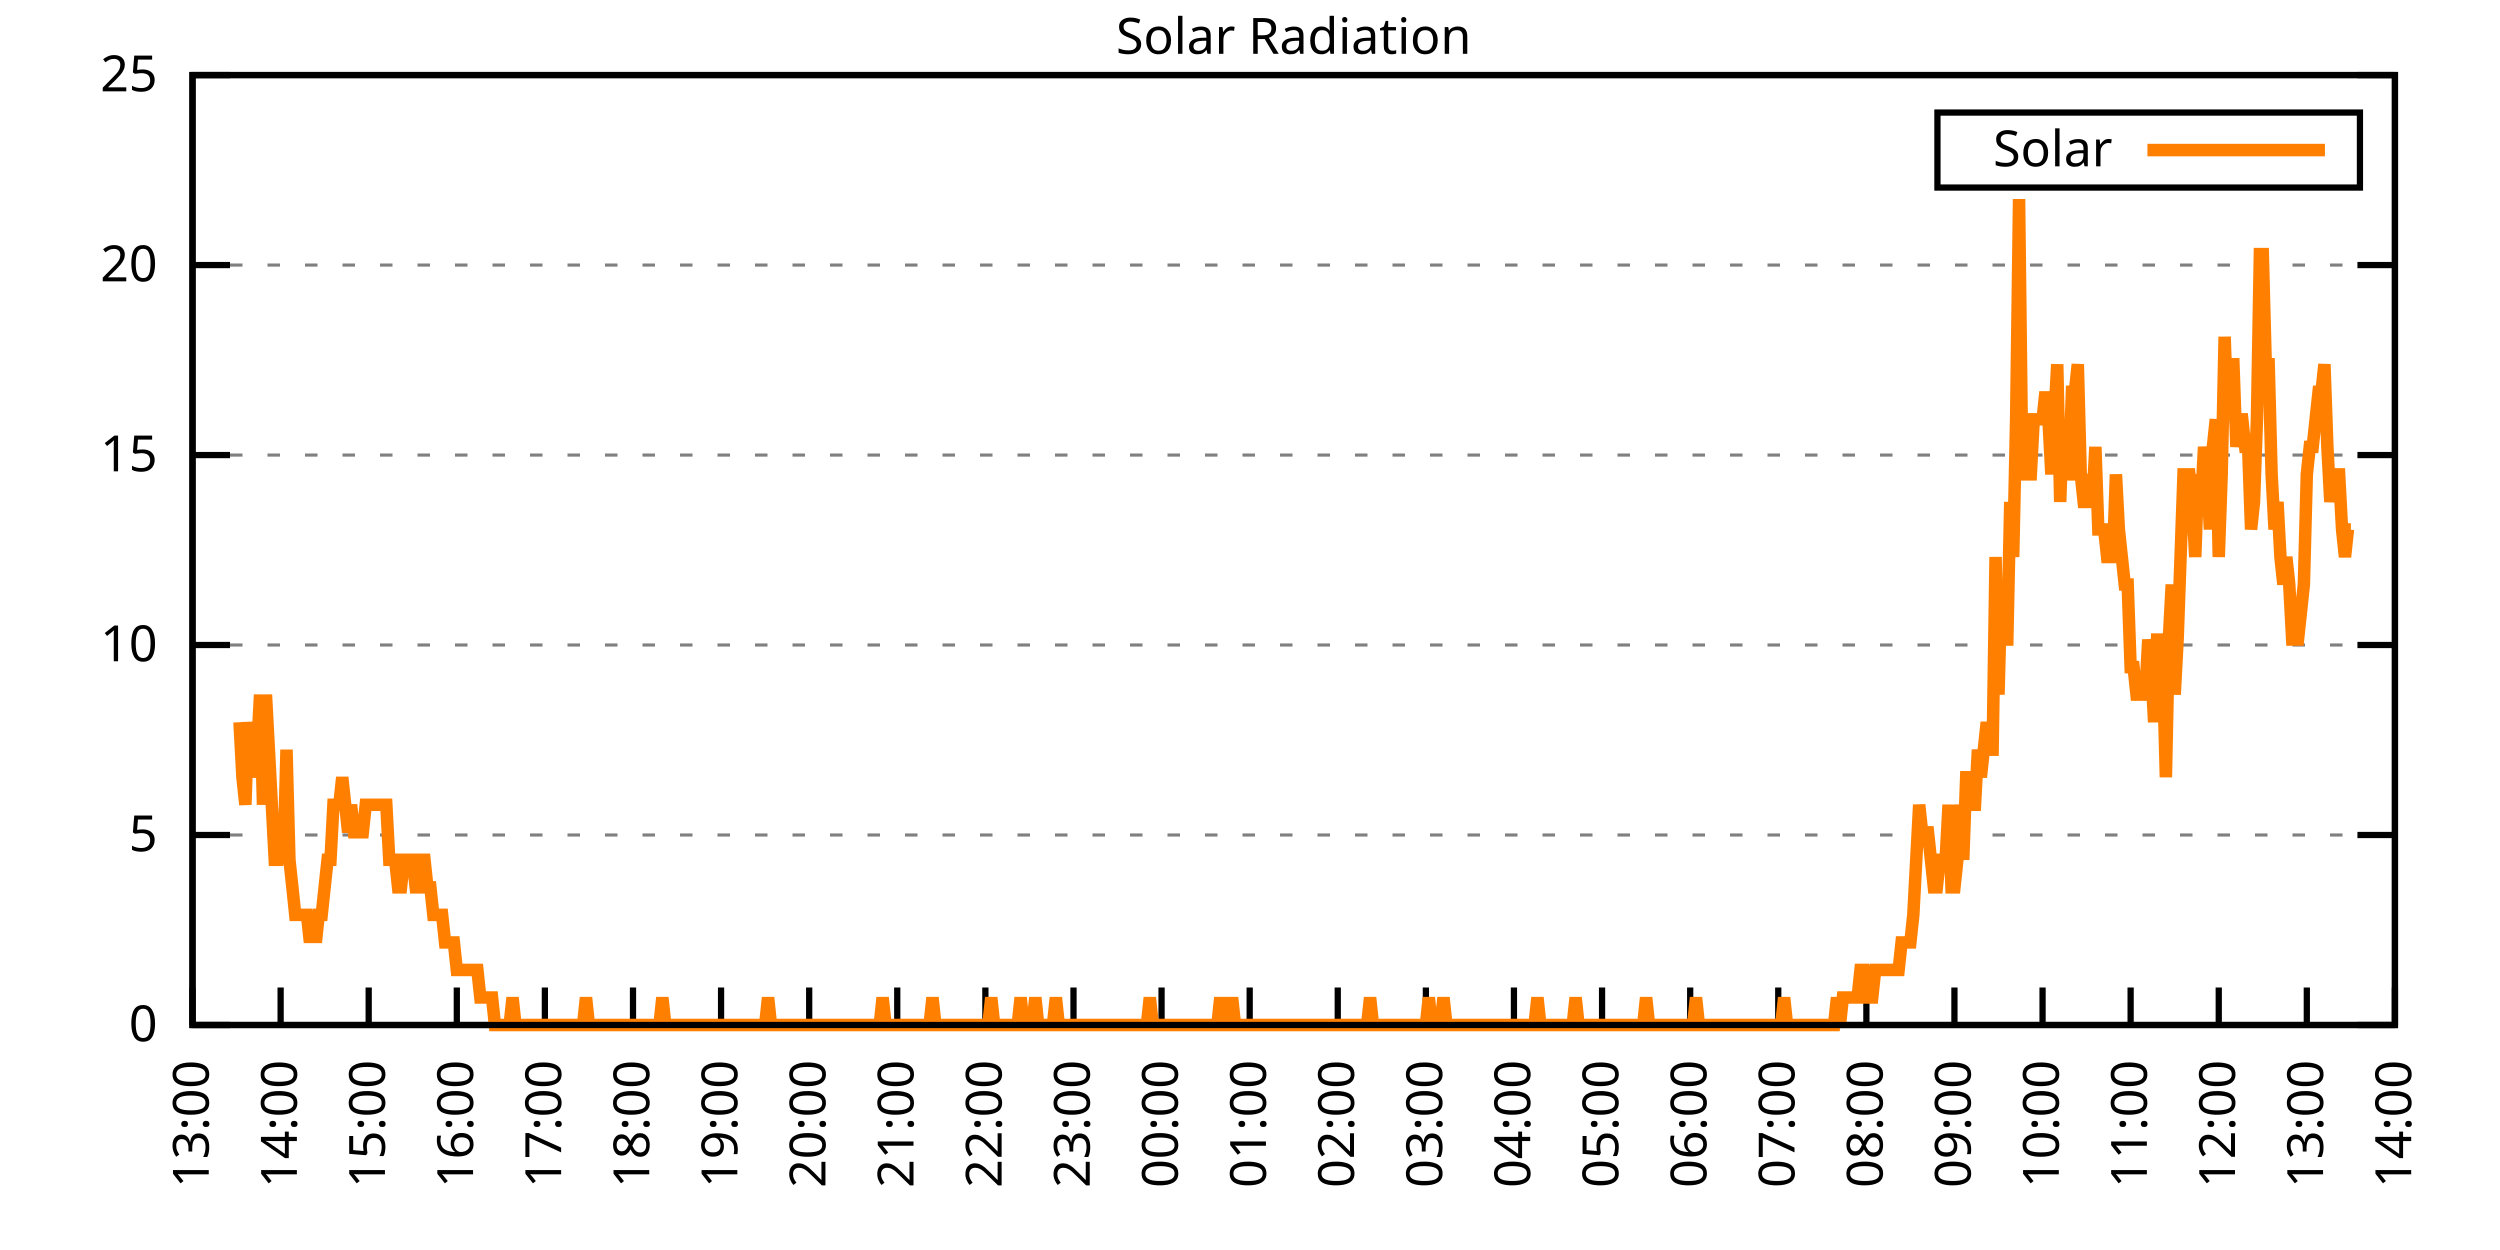
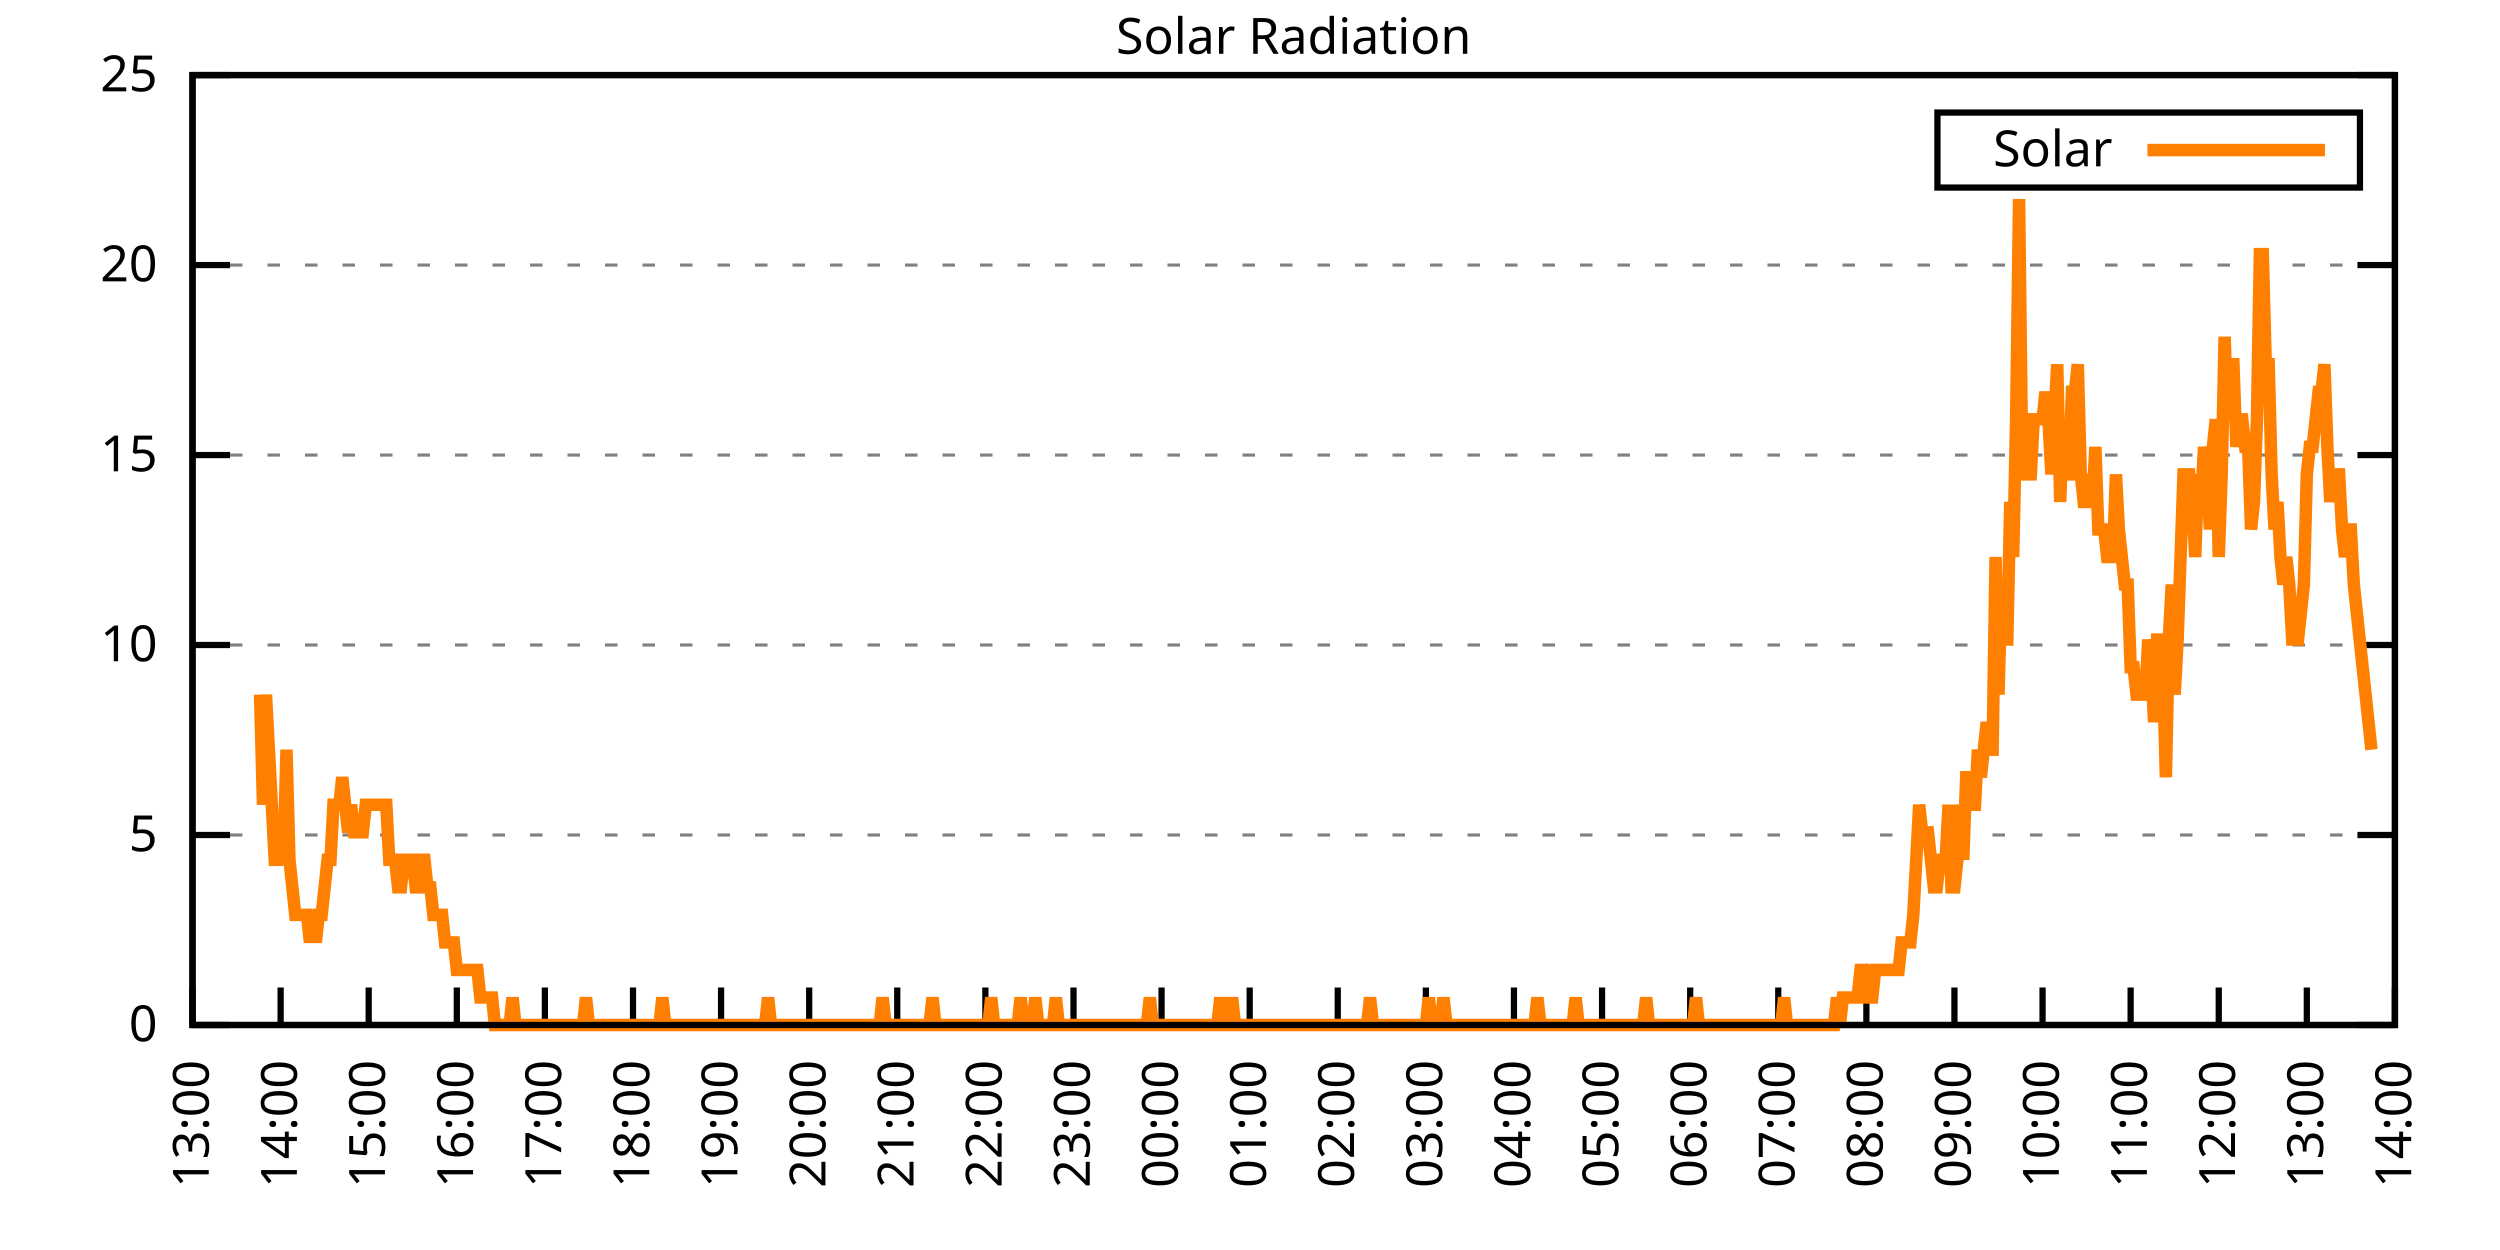
<svg xmlns="http://www.w3.org/2000/svg" xmlns:xlink="http://www.w3.org/1999/xlink" width="400" height="200" viewBox="0 0 400 200">
  <g id="gnuplot_canvas">
    <rect x="0" y="0" width="400" height="200" fill="none" />
    <defs>
      <circle id="gpDot" r="0.5" stroke-width="0.5" stroke="currentColor" />
      <path id="gpPt0" stroke-width="0.333" stroke="currentColor" d="M-1,0 h2 M0,-1 v2" />
      <path id="gpPt1" stroke-width="0.333" stroke="currentColor" d="M-1,-1 L1,1 M1,-1 L-1,1" />
      <path id="gpPt2" stroke-width="0.333" stroke="currentColor" d="M-1,0 L1,0 M0,-1 L0,1 M-1,-1 L1,1 M-1,1 L1,-1" />
      <rect id="gpPt3" stroke-width="0.333" stroke="currentColor" x="-1" y="-1" width="2" height="2" />
      <rect id="gpPt4" stroke-width="0.333" stroke="currentColor" fill="currentColor" x="-1" y="-1" width="2" height="2" />
      <circle id="gpPt5" stroke-width="0.333" stroke="currentColor" cx="0" cy="0" r="1" />
      <use xlink:href="#gpPt5" id="gpPt6" fill="currentColor" stroke="none" />
      <path id="gpPt7" stroke-width="0.333" stroke="currentColor" d="M0,-1.33 L-1.33,0.67 L1.33,0.67 z" />
      <use xlink:href="#gpPt7" id="gpPt8" fill="currentColor" stroke="none" />
      <use xlink:href="#gpPt7" id="gpPt9" stroke="currentColor" transform="rotate(180)" />
      <use xlink:href="#gpPt9" id="gpPt10" fill="currentColor" stroke="none" />
      <use xlink:href="#gpPt3" id="gpPt11" stroke="currentColor" transform="rotate(45)" />
      <use xlink:href="#gpPt11" id="gpPt12" fill="currentColor" stroke="none" />
      <path id="gpPt13" stroke-width="0.333" stroke="currentColor" d="M0,1.330 L1.265,0.411 L0.782,-1.067 L-0.782,-1.076 L-1.265,0.411 z" />
      <use xlink:href="#gpPt13" id="gpPt14" fill="currentColor" stroke="none" />
      <filter id="textbox" filterUnits="objectBoundingBox" x="0" y="0" height="1" width="1">
        <feFlood flood-color="white" flood-opacity="1" result="bgnd" />
        <feComposite in="SourceGraphic" in2="bgnd" operator="atop" />
      </filter>
      <filter id="greybox" filterUnits="objectBoundingBox" x="0" y="0" height="1" width="1">
        <feFlood flood-color="lightgrey" flood-opacity="1" result="grey" />
        <feComposite in="SourceGraphic" in2="grey" operator="atop" />
      </filter>
    </defs>
    <g fill="none" color="white" stroke="currentColor" stroke-width="1.00" stroke-linecap="butt" stroke-linejoin="miter">
</g>
    <g fill="none" color="black" stroke="currentColor" stroke-width="1.00" stroke-linecap="butt" stroke-linejoin="miter">
      <g stroke="none" shape-rendering="crispEdges">
        <polygon fill="rgb(255, 255, 255)" points="30.80,164.00 383.18,164.00 383.18,12.02 30.80,12.02 " />
      </g>
    </g>
    <g fill="none" color="black" stroke="currentColor" stroke-width="1.00" stroke-linecap="butt" stroke-linejoin="miter">
</g>
    <g fill="none" color="black" stroke="black" stroke-width="0.50" stroke-linecap="butt" stroke-linejoin="miter">
</g>
    <g fill="none" color="gray" stroke="currentColor" stroke-width="0.50" stroke-linecap="butt" stroke-linejoin="miter">
      <path stroke="gray" stroke-dasharray="2,4" class="gridline" d="M30.80,164.00 L383.19,164.00  " />
    </g>
    <g fill="none" color="gray" stroke="gray" stroke-width="1.00" stroke-linecap="butt" stroke-linejoin="miter">
</g>
    <g fill="none" color="black" stroke="currentColor" stroke-width="1.00" stroke-linecap="butt" stroke-linejoin="miter">
      <path stroke="black" d="M30.80,164.00 L36.80,164.00 M383.19,164.00 L377.19,164.00  " />
      <g transform="translate(25.20,166.60)" stroke="none" fill="black" font-family="Sans" font-size="8.00" text-anchor="end">
        <text>
          <tspan font-family="Sans"> 0</tspan>
        </text>
      </g>
    </g>
    <g fill="none" color="black" stroke="currentColor" stroke-width="1.00" stroke-linecap="butt" stroke-linejoin="miter">
</g>
    <g fill="none" color="black" stroke="black" stroke-width="0.50" stroke-linecap="butt" stroke-linejoin="miter">
</g>
    <g fill="none" color="gray" stroke="currentColor" stroke-width="0.50" stroke-linecap="butt" stroke-linejoin="miter">
      <path stroke="gray" stroke-dasharray="2,4" class="gridline" d="M30.80,133.60 L383.19,133.60  " />
    </g>
    <g fill="none" color="gray" stroke="gray" stroke-width="1.00" stroke-linecap="butt" stroke-linejoin="miter">
</g>
    <g fill="none" color="black" stroke="currentColor" stroke-width="1.00" stroke-linecap="butt" stroke-linejoin="miter">
      <path stroke="black" d="M30.80,133.60 L36.80,133.60 M383.19,133.60 L377.19,133.60  " />
      <g transform="translate(25.20,136.20)" stroke="none" fill="black" font-family="Sans" font-size="8.00" text-anchor="end">
        <text>
          <tspan font-family="Sans"> 5</tspan>
        </text>
      </g>
    </g>
    <g fill="none" color="black" stroke="currentColor" stroke-width="1.00" stroke-linecap="butt" stroke-linejoin="miter">
</g>
    <g fill="none" color="black" stroke="black" stroke-width="0.50" stroke-linecap="butt" stroke-linejoin="miter">
</g>
    <g fill="none" color="gray" stroke="currentColor" stroke-width="0.50" stroke-linecap="butt" stroke-linejoin="miter">
      <path stroke="gray" stroke-dasharray="2,4" class="gridline" d="M30.80,103.20 L383.19,103.20  " />
    </g>
    <g fill="none" color="gray" stroke="gray" stroke-width="1.00" stroke-linecap="butt" stroke-linejoin="miter">
</g>
    <g fill="none" color="black" stroke="currentColor" stroke-width="1.00" stroke-linecap="butt" stroke-linejoin="miter">
      <path stroke="black" d="M30.80,103.20 L36.80,103.20 M383.19,103.20 L377.19,103.20  " />
      <g transform="translate(25.20,105.80)" stroke="none" fill="black" font-family="Sans" font-size="8.00" text-anchor="end">
        <text>
          <tspan font-family="Sans"> 10</tspan>
        </text>
      </g>
    </g>
    <g fill="none" color="black" stroke="currentColor" stroke-width="1.00" stroke-linecap="butt" stroke-linejoin="miter">
</g>
    <g fill="none" color="black" stroke="black" stroke-width="0.50" stroke-linecap="butt" stroke-linejoin="miter">
</g>
    <g fill="none" color="gray" stroke="currentColor" stroke-width="0.50" stroke-linecap="butt" stroke-linejoin="miter">
      <path stroke="gray" stroke-dasharray="2,4" class="gridline" d="M30.80,72.81 L383.19,72.81  " />
    </g>
    <g fill="none" color="gray" stroke="gray" stroke-width="1.00" stroke-linecap="butt" stroke-linejoin="miter">
</g>
    <g fill="none" color="black" stroke="currentColor" stroke-width="1.00" stroke-linecap="butt" stroke-linejoin="miter">
      <path stroke="black" d="M30.80,72.81 L36.80,72.81 M383.19,72.81 L377.19,72.81  " />
      <g transform="translate(25.20,75.41)" stroke="none" fill="black" font-family="Sans" font-size="8.00" text-anchor="end">
        <text>
          <tspan font-family="Sans"> 15</tspan>
        </text>
      </g>
    </g>
    <g fill="none" color="black" stroke="currentColor" stroke-width="1.00" stroke-linecap="butt" stroke-linejoin="miter">
</g>
    <g fill="none" color="black" stroke="black" stroke-width="0.50" stroke-linecap="butt" stroke-linejoin="miter">
</g>
    <g fill="none" color="gray" stroke="currentColor" stroke-width="0.50" stroke-linecap="butt" stroke-linejoin="miter">
      <path stroke="gray" stroke-dasharray="2,4" class="gridline" d="M30.80,42.41 L383.19,42.41  " />
    </g>
    <g fill="none" color="gray" stroke="gray" stroke-width="1.00" stroke-linecap="butt" stroke-linejoin="miter">
</g>
    <g fill="none" color="black" stroke="currentColor" stroke-width="1.00" stroke-linecap="butt" stroke-linejoin="miter">
      <path stroke="black" d="M30.80,42.41 L36.80,42.41 M383.19,42.41 L377.19,42.41  " />
      <g transform="translate(25.20,45.01)" stroke="none" fill="black" font-family="Sans" font-size="8.00" text-anchor="end">
        <text>
          <tspan font-family="Sans"> 20</tspan>
        </text>
      </g>
    </g>
    <g fill="none" color="black" stroke="currentColor" stroke-width="1.00" stroke-linecap="butt" stroke-linejoin="miter">
</g>
    <g fill="none" color="black" stroke="black" stroke-width="0.50" stroke-linecap="butt" stroke-linejoin="miter">
</g>
    <g fill="none" color="gray" stroke="currentColor" stroke-width="0.50" stroke-linecap="butt" stroke-linejoin="miter">
      <path stroke="gray" stroke-dasharray="2,4" class="gridline" d="M30.80,12.01 L383.19,12.01  " />
    </g>
    <g fill="none" color="gray" stroke="gray" stroke-width="1.00" stroke-linecap="butt" stroke-linejoin="miter">
</g>
    <g fill="none" color="black" stroke="currentColor" stroke-width="1.00" stroke-linecap="butt" stroke-linejoin="miter">
      <path stroke="black" d="M30.80,12.01 L36.80,12.01 M383.19,12.01 L377.19,12.01  " />
      <g transform="translate(25.20,14.61)" stroke="none" fill="black" font-family="Sans" font-size="8.00" text-anchor="end">
        <text>
          <tspan font-family="Sans"> 25</tspan>
        </text>
      </g>
    </g>
    <g fill="none" color="black" stroke="currentColor" stroke-width="1.00" stroke-linecap="butt" stroke-linejoin="miter">
      <path stroke="black" d="M30.80,164.00 L30.80,158.00  " />
      <g transform="translate(33.40,169.60) rotate(270.00)" stroke="none" fill="black" font-family="Sans" font-size="8.00" text-anchor="end">
        <text>
          <tspan font-family="Sans">13:00</tspan>
        </text>
      </g>
    </g>
    <g fill="none" color="black" stroke="currentColor" stroke-width="1.00" stroke-linecap="butt" stroke-linejoin="miter">
      <path stroke="black" d="M44.90,164.00 L44.90,158.00  " />
      <g transform="translate(47.50,169.60) rotate(270.00)" stroke="none" fill="black" font-family="Sans" font-size="8.00" text-anchor="end">
        <text>
          <tspan font-family="Sans">14:00</tspan>
        </text>
      </g>
    </g>
    <g fill="none" color="black" stroke="currentColor" stroke-width="1.00" stroke-linecap="butt" stroke-linejoin="miter">
      <path stroke="black" d="M58.99,164.00 L58.99,158.00  " />
      <g transform="translate(61.59,169.60) rotate(270.00)" stroke="none" fill="black" font-family="Sans" font-size="8.00" text-anchor="end">
        <text>
          <tspan font-family="Sans">15:00</tspan>
        </text>
      </g>
    </g>
    <g fill="none" color="black" stroke="currentColor" stroke-width="1.00" stroke-linecap="butt" stroke-linejoin="miter">
      <path stroke="black" d="M73.09,164.00 L73.09,158.00  " />
      <g transform="translate(75.69,169.60) rotate(270.00)" stroke="none" fill="black" font-family="Sans" font-size="8.00" text-anchor="end">
        <text>
          <tspan font-family="Sans">16:00</tspan>
        </text>
      </g>
    </g>
    <g fill="none" color="black" stroke="currentColor" stroke-width="1.00" stroke-linecap="butt" stroke-linejoin="miter">
      <path stroke="black" d="M87.18,164.00 L87.18,158.00  " />
      <g transform="translate(89.78,169.60) rotate(270.00)" stroke="none" fill="black" font-family="Sans" font-size="8.00" text-anchor="end">
        <text>
          <tspan font-family="Sans">17:00</tspan>
        </text>
      </g>
    </g>
    <g fill="none" color="black" stroke="currentColor" stroke-width="1.00" stroke-linecap="butt" stroke-linejoin="miter">
      <path stroke="black" d="M101.28,164.00 L101.28,158.00  " />
      <g transform="translate(103.88,169.60) rotate(270.00)" stroke="none" fill="black" font-family="Sans" font-size="8.00" text-anchor="end">
        <text>
          <tspan font-family="Sans">18:00</tspan>
        </text>
      </g>
    </g>
    <g fill="none" color="black" stroke="currentColor" stroke-width="1.00" stroke-linecap="butt" stroke-linejoin="miter">
      <path stroke="black" d="M115.37,164.00 L115.37,158.00  " />
      <g transform="translate(117.97,169.60) rotate(270.00)" stroke="none" fill="black" font-family="Sans" font-size="8.00" text-anchor="end">
        <text>
          <tspan font-family="Sans">19:00</tspan>
        </text>
      </g>
    </g>
    <g fill="none" color="black" stroke="currentColor" stroke-width="1.00" stroke-linecap="butt" stroke-linejoin="miter">
      <path stroke="black" d="M129.47,164.00 L129.47,158.00  " />
      <g transform="translate(132.07,169.60) rotate(270.00)" stroke="none" fill="black" font-family="Sans" font-size="8.00" text-anchor="end">
        <text>
          <tspan font-family="Sans">20:00</tspan>
        </text>
      </g>
    </g>
    <g fill="none" color="black" stroke="currentColor" stroke-width="1.00" stroke-linecap="butt" stroke-linejoin="miter">
      <path stroke="black" d="M143.56,164.00 L143.56,158.00  " />
      <g transform="translate(146.16,169.60) rotate(270.00)" stroke="none" fill="black" font-family="Sans" font-size="8.00" text-anchor="end">
        <text>
          <tspan font-family="Sans">21:00</tspan>
        </text>
      </g>
    </g>
    <g fill="none" color="black" stroke="currentColor" stroke-width="1.00" stroke-linecap="butt" stroke-linejoin="miter">
      <path stroke="black" d="M157.66,164.00 L157.66,158.00  " />
      <g transform="translate(160.26,169.60) rotate(270.00)" stroke="none" fill="black" font-family="Sans" font-size="8.00" text-anchor="end">
        <text>
          <tspan font-family="Sans">22:00</tspan>
        </text>
      </g>
    </g>
    <g fill="none" color="black" stroke="currentColor" stroke-width="1.00" stroke-linecap="butt" stroke-linejoin="miter">
      <path stroke="black" d="M171.76,164.00 L171.76,158.00  " />
      <g transform="translate(174.36,169.60) rotate(270.00)" stroke="none" fill="black" font-family="Sans" font-size="8.00" text-anchor="end">
        <text>
          <tspan font-family="Sans">23:00</tspan>
        </text>
      </g>
    </g>
    <g fill="none" color="black" stroke="currentColor" stroke-width="1.00" stroke-linecap="butt" stroke-linejoin="miter">
      <path stroke="black" d="M185.85,164.00 L185.85,158.00  " />
      <g transform="translate(188.45,169.60) rotate(270.00)" stroke="none" fill="black" font-family="Sans" font-size="8.00" text-anchor="end">
        <text>
          <tspan font-family="Sans">00:00</tspan>
        </text>
      </g>
    </g>
    <g fill="none" color="black" stroke="currentColor" stroke-width="1.00" stroke-linecap="butt" stroke-linejoin="miter">
      <path stroke="black" d="M199.95,164.00 L199.95,158.00  " />
      <g transform="translate(202.55,169.60) rotate(270.00)" stroke="none" fill="black" font-family="Sans" font-size="8.00" text-anchor="end">
        <text>
          <tspan font-family="Sans">01:00</tspan>
        </text>
      </g>
    </g>
    <g fill="none" color="black" stroke="currentColor" stroke-width="1.00" stroke-linecap="butt" stroke-linejoin="miter">
      <path stroke="black" d="M214.04,164.00 L214.04,158.00  " />
      <g transform="translate(216.64,169.60) rotate(270.00)" stroke="none" fill="black" font-family="Sans" font-size="8.00" text-anchor="end">
        <text>
          <tspan font-family="Sans">02:00</tspan>
        </text>
      </g>
    </g>
    <g fill="none" color="black" stroke="currentColor" stroke-width="1.00" stroke-linecap="butt" stroke-linejoin="miter">
      <path stroke="black" d="M228.14,164.00 L228.14,158.00  " />
      <g transform="translate(230.74,169.60) rotate(270.00)" stroke="none" fill="black" font-family="Sans" font-size="8.00" text-anchor="end">
        <text>
          <tspan font-family="Sans">03:00</tspan>
        </text>
      </g>
    </g>
    <g fill="none" color="black" stroke="currentColor" stroke-width="1.00" stroke-linecap="butt" stroke-linejoin="miter">
      <path stroke="black" d="M242.23,164.00 L242.23,158.00  " />
      <g transform="translate(244.83,169.60) rotate(270.00)" stroke="none" fill="black" font-family="Sans" font-size="8.00" text-anchor="end">
        <text>
          <tspan font-family="Sans">04:00</tspan>
        </text>
      </g>
    </g>
    <g fill="none" color="black" stroke="currentColor" stroke-width="1.00" stroke-linecap="butt" stroke-linejoin="miter">
      <path stroke="black" d="M256.33,164.00 L256.33,158.00  " />
      <g transform="translate(258.93,169.60) rotate(270.00)" stroke="none" fill="black" font-family="Sans" font-size="8.00" text-anchor="end">
        <text>
          <tspan font-family="Sans">05:00</tspan>
        </text>
      </g>
    </g>
    <g fill="none" color="black" stroke="currentColor" stroke-width="1.00" stroke-linecap="butt" stroke-linejoin="miter">
      <path stroke="black" d="M270.43,164.00 L270.43,158.00  " />
      <g transform="translate(273.03,169.60) rotate(270.00)" stroke="none" fill="black" font-family="Sans" font-size="8.00" text-anchor="end">
        <text>
          <tspan font-family="Sans">06:00</tspan>
        </text>
      </g>
    </g>
    <g fill="none" color="black" stroke="currentColor" stroke-width="1.00" stroke-linecap="butt" stroke-linejoin="miter">
      <path stroke="black" d="M284.52,164.00 L284.52,158.00  " />
      <g transform="translate(287.12,169.60) rotate(270.00)" stroke="none" fill="black" font-family="Sans" font-size="8.00" text-anchor="end">
        <text>
          <tspan font-family="Sans">07:00</tspan>
        </text>
      </g>
    </g>
    <g fill="none" color="black" stroke="currentColor" stroke-width="1.00" stroke-linecap="butt" stroke-linejoin="miter">
      <path stroke="black" d="M298.62,164.00 L298.62,158.00  " />
      <g transform="translate(301.22,169.60) rotate(270.00)" stroke="none" fill="black" font-family="Sans" font-size="8.00" text-anchor="end">
        <text>
          <tspan font-family="Sans">08:00</tspan>
        </text>
      </g>
    </g>
    <g fill="none" color="black" stroke="currentColor" stroke-width="1.00" stroke-linecap="butt" stroke-linejoin="miter">
      <path stroke="black" d="M312.71,164.00 L312.71,158.00  " />
      <g transform="translate(315.31,169.60) rotate(270.00)" stroke="none" fill="black" font-family="Sans" font-size="8.00" text-anchor="end">
        <text>
          <tspan font-family="Sans">09:00</tspan>
        </text>
      </g>
    </g>
    <g fill="none" color="black" stroke="currentColor" stroke-width="1.00" stroke-linecap="butt" stroke-linejoin="miter">
      <path stroke="black" d="M326.81,164.00 L326.81,158.00  " />
      <g transform="translate(329.41,169.60) rotate(270.00)" stroke="none" fill="black" font-family="Sans" font-size="8.00" text-anchor="end">
        <text>
          <tspan font-family="Sans">10:00</tspan>
        </text>
      </g>
    </g>
    <g fill="none" color="black" stroke="currentColor" stroke-width="1.00" stroke-linecap="butt" stroke-linejoin="miter">
      <path stroke="black" d="M340.90,164.00 L340.90,158.00  " />
      <g transform="translate(343.50,169.60) rotate(270.00)" stroke="none" fill="black" font-family="Sans" font-size="8.00" text-anchor="end">
        <text>
          <tspan font-family="Sans">11:00</tspan>
        </text>
      </g>
    </g>
    <g fill="none" color="black" stroke="currentColor" stroke-width="1.00" stroke-linecap="butt" stroke-linejoin="miter">
      <path stroke="black" d="M355.00,164.00 L355.00,158.00  " />
      <g transform="translate(357.60,169.60) rotate(270.00)" stroke="none" fill="black" font-family="Sans" font-size="8.00" text-anchor="end">
        <text>
          <tspan font-family="Sans">12:00</tspan>
        </text>
      </g>
    </g>
    <g fill="none" color="black" stroke="currentColor" stroke-width="1.00" stroke-linecap="butt" stroke-linejoin="miter">
      <path stroke="black" d="M369.09,164.00 L369.09,158.00  " />
      <g transform="translate(371.69,169.60) rotate(270.00)" stroke="none" fill="black" font-family="Sans" font-size="8.00" text-anchor="end">
        <text>
          <tspan font-family="Sans">13:00</tspan>
        </text>
      </g>
    </g>
    <g fill="none" color="black" stroke="currentColor" stroke-width="1.00" stroke-linecap="butt" stroke-linejoin="miter">
      <path stroke="black" d="M383.19,164.00 L383.19,158.00  " />
      <g transform="translate(385.79,169.60) rotate(270.00)" stroke="none" fill="black" font-family="Sans" font-size="8.00" text-anchor="end">
        <text>
          <tspan font-family="Sans">14:00</tspan>
        </text>
      </g>
    </g>
    <g fill="none" color="black" stroke="currentColor" stroke-width="1.00" stroke-linecap="butt" stroke-linejoin="miter">
</g>
    <g fill="none" color="black" stroke="currentColor" stroke-width="1.00" stroke-linecap="butt" stroke-linejoin="miter">
      <path stroke="black" d="M30.80,12.01 L30.80,164.00 L383.19,164.00 L383.19,12.01 L30.80,12.01 Z  " />
    </g>
    <g fill="none" color="black" stroke="currentColor" stroke-width="1.00" stroke-linecap="butt" stroke-linejoin="miter">
</g>
    <g fill="none" color="black" stroke="currentColor" stroke-width="1.00" stroke-linecap="butt" stroke-linejoin="miter">
      <path stroke="black" d="M309.99,30.01 L309.99,18.01 L377.59,18.01 L377.59,30.01 L309.99,30.01 Z  " />
    </g>
    <g id="Solar_Radiation_plot_1">
      <g fill="none" color="white" stroke="black" stroke-width="2.00" stroke-linecap="butt" stroke-linejoin="miter">
</g>
      <g fill="none" color="black" stroke="currentColor" stroke-width="2.00" stroke-linecap="butt" stroke-linejoin="miter">
        <g transform="translate(337.99,26.61)" stroke="none" fill="black" font-family="Sans" font-size="8.00" text-anchor="end">
          <text>
            <tspan font-family="Sans">Solar</tspan>
          </text>
        </g>
      </g>
      <g fill="none" color="black" stroke="currentColor" stroke-width="2.00" stroke-linecap="butt" stroke-linejoin="miter">
-         <path stroke="rgb(255, 127,   0)" d="M343.59,24.01 L371.99,24.01 M38.32,115.55 L38.79,124.36 L39.26,128.76 L39.73,115.55 L40.20,119.95 L40.67,124.36   L41.14,119.95 L41.61,111.14 L42.08,128.76 L42.55,111.14 L43.02,119.95 L43.49,128.76 L43.96,137.57 L44.43,137.57   L44.90,133.17 L45.37,137.57 L45.84,119.95 L46.31,137.57 L46.78,141.98 L47.24,146.38 L47.71,146.38 L48.18,146.38   L48.65,146.38 L49.12,146.38 L49.59,150.79 L50.06,146.38 L50.53,150.79 L51.00,146.38 L51.47,146.38 L51.94,141.98   L52.41,137.57 L52.88,137.57 L53.35,128.76 L53.82,128.76 L54.29,128.76 L54.76,124.36 L55.23,128.76 L55.70,133.17   L56.17,128.76 L56.64,133.17 L57.11,133.17 L57.58,133.17 L58.05,133.17 L58.52,128.76 L58.99,128.76 L59.46,128.76   L59.93,128.76 L60.40,128.76 L60.87,128.76 L61.34,128.76 L61.81,128.76 L62.28,137.57 L62.75,137.57 L63.22,137.57   L63.69,141.98 L64.16,141.98 L64.63,137.57 L65.10,137.57 L65.57,137.57 L66.04,137.57 L66.51,141.98 L66.98,141.98   L67.45,137.57 L67.92,137.57 L68.39,141.98 L68.86,141.98 L69.33,146.38 L69.80,146.38 L70.27,146.38 L70.74,146.38   L71.21,150.79 L71.68,150.79 L72.15,150.79 L72.62,150.79 L73.09,155.19 L73.56,155.19 L74.03,155.19 L74.50,155.19   L74.97,155.19 L75.44,155.19 L75.91,155.19 L76.38,155.19 L76.85,159.60 L77.32,159.60 L77.79,159.60 L78.26,159.60   L78.73,159.60 L79.19,164.00 L79.66,164.00 L80.13,164.00 L80.60,164.00 L81.07,164.00 L81.54,164.00 L82.01,159.60   L82.48,164.00 L82.95,164.00 L83.42,164.00 L83.89,164.00 L84.36,164.00 L84.83,164.00 L85.30,164.00 L85.77,164.00   L86.24,164.00 L86.71,164.00 L87.18,164.00 L87.65,164.00 L88.12,164.00 L88.59,164.00 L89.06,164.00 L89.53,164.00   L90.00,164.00 L90.47,164.00 L90.94,164.00 L91.41,164.00 L91.88,164.00 L92.35,164.00 L92.82,164.00 L93.29,164.00   L93.76,159.60 L94.23,164.00 L94.70,164.00 L95.17,164.00 L95.64,164.00 L96.11,164.00 L96.58,164.00 L97.05,164.00   L97.52,164.00 L97.99,164.00 L98.46,164.00 L98.93,164.00 L99.40,164.00 L99.87,164.00 L100.34,164.00 L100.81,164.00   L101.28,164.00 L101.75,164.00 L102.22,164.00 L102.69,164.00 L103.16,164.00 L103.63,164.00 L104.10,164.00 L104.57,164.00   L105.04,164.00 L105.51,164.00 L105.98,159.60 L106.45,164.00 L106.92,164.00 L107.39,164.00 L107.86,164.00 L108.33,164.00   L108.80,164.00 L109.27,164.00 L109.74,164.00 L110.21,164.00 L110.68,164.00 L111.14,164.00 L111.61,164.00 L112.08,164.00   L112.55,164.00 L113.02,164.00 L113.49,164.00 L113.96,164.00 L114.43,164.00 L114.90,164.00 L115.37,164.00 L115.84,164.00   L116.31,164.00 L116.78,164.00 L117.25,164.00 L117.72,164.00 L118.19,164.00 L118.66,164.00 L119.13,164.00 L119.60,164.00   L120.07,164.00 L120.54,164.00 L121.01,164.00 L121.48,164.00 L121.95,164.00 L122.42,164.00 L122.89,159.60 L123.36,164.00   L123.83,164.00 L124.30,164.00 L124.77,164.00 L125.24,164.00 L125.71,164.00 L126.18,164.00 L126.65,164.00 L127.12,164.00   L127.59,164.00 L128.06,164.00 L128.53,164.00 L129.00,164.00 L129.47,164.00 L129.94,164.00 L130.41,164.00 L130.88,164.00   L131.35,164.00 L131.82,164.00 L132.29,164.00 L132.76,164.00 L133.23,164.00 L133.70,164.00 L134.17,164.00 L134.64,164.00   L135.11,164.00 L135.58,164.00 L136.05,164.00 L136.52,164.00 L136.99,164.00 L137.46,164.00 L137.93,164.00 L138.40,164.00   L138.87,164.00 L139.34,164.00 L139.81,164.00 L140.28,164.00 L140.75,164.00 L141.22,159.60 L141.69,164.00 L142.16,164.00   L142.63,164.00 L143.09,164.00 L143.56,164.00 L144.03,164.00 L144.50,164.00 L144.97,164.00 L145.44,164.00 L145.91,164.00   L146.38,164.00 L146.85,164.00 L147.32,164.00 L147.79,164.00 L148.26,164.00 L148.73,164.00 L149.20,159.60 L149.67,164.00   L150.14,164.00 L150.61,164.00 L151.08,164.00 L151.55,164.00 L152.02,164.00 L152.49,164.00 L152.96,164.00 L153.43,164.00   L153.90,164.00 L154.37,164.00 L154.84,164.00 L155.31,164.00 L155.78,164.00 L156.25,164.00 L156.72,164.00 L157.19,164.00   L157.66,164.00 L158.13,164.00 L158.60,159.60 L159.07,164.00 L159.54,164.00 L160.01,164.00 L160.48,164.00 L160.95,164.00   L161.42,164.00 L161.89,164.00 L162.36,164.00 L162.83,164.00 L163.30,159.60 L163.77,164.00 L164.24,164.00 L164.71,164.00   L165.18,164.00 L165.65,159.60 L166.12,164.00 L166.59,164.00 L167.06,164.00 L167.53,164.00 L168.00,164.00 L168.47,164.00   L168.94,159.60 L169.41,164.00 L169.88,164.00 L170.35,164.00 L170.82,164.00 L171.29,164.00 L171.76,164.00 L172.23,164.00   L172.70,164.00 L173.17,164.00 L173.64,164.00 L174.11,164.00 L174.58,164.00 L175.04,164.00 L175.51,164.00 L175.98,164.00   L176.45,164.00 L176.92,164.00 L177.39,164.00 L177.86,164.00 L178.33,164.00 L178.80,164.00 L179.27,164.00 L179.74,164.00   L180.21,164.00 L180.68,164.00 L181.15,164.00 L181.62,164.00 L182.09,164.00 L182.56,164.00 L183.03,164.00 L183.50,164.00   L183.97,159.60 L184.44,164.00 L184.91,164.00 L185.38,164.00 L185.85,164.00 L186.32,164.00 L186.79,164.00 L187.26,164.00   L187.73,164.00 L188.20,164.00 L188.67,164.00 L189.14,164.00 L189.61,164.00 L190.08,164.00 L190.55,164.00 L191.02,164.00   L191.49,164.00 L191.96,164.00 L192.43,164.00 L192.90,164.00 L193.37,164.00 L193.84,164.00 L194.31,164.00 L194.78,164.00   L195.25,159.60 L195.72,164.00 L196.19,164.00 L196.66,164.00 L197.13,159.60 L197.60,164.00 L198.07,164.00 L198.54,164.00   L199.01,164.00 L199.48,164.00 L199.95,164.00 L200.42,164.00 L200.89,164.00 L201.36,164.00 L201.83,164.00 L202.30,164.00   L202.77,164.00 L203.24,164.00 L203.71,164.00 L204.18,164.00 L204.65,164.00 L205.12,164.00 L205.59,164.00 L206.06,164.00   L206.53,164.00 L207.00,164.00 L207.46,164.00 L207.93,164.00 L208.40,164.00 L208.87,164.00 L209.34,164.00 L209.81,164.00   L210.28,164.00 L210.75,164.00 L211.22,164.00 L211.69,164.00 L212.16,164.00 L212.63,164.00 L213.10,164.00 L213.57,164.00   L214.04,164.00 L214.51,164.00 L214.98,164.00 L215.45,164.00 L215.92,164.00 L216.39,164.00 L216.86,164.00 L217.33,164.00   L217.80,164.00 L218.27,164.00 L218.74,164.00 L219.21,159.60 L219.68,164.00 L220.15,164.00 L220.62,164.00 L221.09,164.00   L221.56,164.00 L222.03,164.00 L222.50,164.00 L222.97,164.00 L223.44,164.00 L223.91,164.00 L224.38,164.00 L224.85,164.00   L225.32,164.00 L225.79,164.00 L226.26,164.00 L226.73,164.00 L227.20,164.00 L227.67,164.00 L228.14,164.00 L228.61,159.60   L229.08,164.00 L229.55,164.00 L230.02,164.00 L230.49,164.00 L230.96,159.60 L231.43,164.00 L231.90,164.00 L232.37,164.00   L232.84,164.00 L233.31,164.00 L233.78,164.00 L234.25,164.00 L234.72,164.00 L235.19,164.00 L235.66,164.00 L236.13,164.00   L236.60,164.00 L237.07,164.00 L237.54,164.00 L238.01,164.00 L238.48,164.00 L238.95,164.00 L239.41,164.00 L239.88,164.00   L240.35,164.00 L240.82,164.00 L241.29,164.00 L241.76,164.00 L242.23,164.00 L242.70,164.00 L243.17,164.00 L243.64,164.00   L244.11,164.00 L244.58,164.00 L245.05,164.00 L245.52,164.00 L245.99,159.60 L246.46,164.00 L246.93,164.00 L247.40,164.00   L247.87,164.00 L248.34,164.00 L248.81,164.00 L249.28,164.00 L249.75,164.00 L250.22,164.00 L250.69,164.00 L251.16,164.00   L251.63,164.00 L252.10,159.60 L252.57,164.00 L253.04,164.00 L253.51,164.00 L253.98,164.00 L254.45,164.00 L254.92,164.00   L255.39,164.00 L255.86,164.00 L256.33,164.00 L256.80,164.00 L257.27,164.00 L257.74,164.00 L258.21,164.00 L258.68,164.00   L259.15,164.00 L259.62,164.00 L260.09,164.00 L260.56,164.00 L261.03,164.00 L261.50,164.00 L261.97,164.00 L262.44,164.00   L262.91,164.00 L263.38,159.60 L263.85,164.00 L264.32,164.00 L264.79,164.00 L265.26,164.00 L265.73,164.00 L266.20,164.00   L266.67,164.00 L267.14,164.00 L267.61,164.00 L268.08,164.00 L268.55,164.00 L269.02,164.00 L269.49,164.00 L269.96,164.00   L270.43,164.00 L270.90,164.00 L271.36,159.60 L271.83,164.00 L272.30,164.00 L272.77,164.00 L273.24,164.00 L273.71,164.00   L274.18,164.00 L274.65,164.00 L275.12,164.00 L275.59,164.00 L276.06,164.00 L276.53,164.00 L277.00,164.00 L277.47,164.00   L277.94,164.00 L278.41,164.00 L278.88,164.00 L279.35,164.00 L279.82,164.00 L280.29,164.00 L280.76,164.00 L281.23,164.00   L281.70,164.00 L282.17,164.00 L282.64,164.00 L283.11,164.00 L283.58,164.00 L284.05,164.00 L284.52,164.00 L284.99,164.00   L285.46,159.60 L285.93,164.00 L286.40,164.00 L286.87,164.00 L287.34,164.00 L287.81,164.00 L288.28,164.00 L288.75,164.00   L289.22,164.00 L289.69,164.00 L290.16,164.00 L290.63,164.00 L291.10,164.00 L291.57,164.00 L292.04,164.00 L292.51,164.00   L292.98,164.00 L293.45,164.00 L293.92,159.60 L294.39,164.00 L294.86,159.60 L295.33,159.60 L295.80,159.60 L296.27,159.60   L296.74,159.60 L297.21,159.60 L297.68,155.19 L298.15,155.19 L298.62,159.60 L299.09,159.60 L299.56,159.60 L300.03,155.19   L300.50,155.19 L300.97,155.19 L301.44,155.19 L301.91,155.19 L302.38,155.19 L302.85,155.19 L303.31,155.19 L303.78,155.19   L304.25,150.79 L304.72,150.79 L305.19,150.79 L305.66,150.79 L306.13,146.38 L306.60,137.57 L307.07,128.76 L307.54,133.17   L308.01,133.17 L308.48,133.17 L308.95,137.57 L309.42,141.98 L309.89,141.98 L310.36,137.57 L310.83,137.57 L311.30,137.57   L311.77,128.76 L312.24,141.98 L312.71,141.98 L313.18,137.57 L313.65,128.76 L314.12,137.57 L314.59,124.36 L315.06,124.36   L315.53,128.76 L316.00,128.76 L316.47,119.95 L316.94,124.36 L317.41,119.95 L317.88,115.55 L318.35,119.95 L318.82,119.95   L319.29,89.12 L319.76,111.14 L320.23,93.52 L320.70,102.33 L321.17,102.33 L321.64,80.31 L322.11,89.12 L322.58,67.09   L323.05,31.85 L323.52,71.50 L323.99,75.90 L324.46,75.90 L324.93,75.90 L325.40,67.09 L325.87,67.09 L326.34,67.09   L326.81,67.09 L327.28,62.69 L327.75,67.09 L328.22,75.90 L328.69,67.09 L329.16,58.28 L329.63,80.31 L330.10,67.09   L330.57,75.90 L331.04,75.90 L331.51,62.69 L331.98,62.69 L332.45,58.28 L332.92,75.90 L333.39,80.31 L333.86,80.31   L334.33,75.90 L334.80,80.31 L335.26,71.50 L335.73,84.71 L336.20,84.71 L336.67,84.71 L337.14,89.12 L337.61,89.12   L338.08,89.12 L338.55,75.90 L339.02,84.71 L339.49,89.12 L339.96,93.52 L340.43,93.52 L340.90,106.74 L341.37,106.74   L341.84,111.14 L342.31,111.14 L342.78,111.14 L343.25,111.14 L343.72,102.33 L344.19,106.74 L344.66,115.55 L345.13,102.33   L345.60,102.33 L346.07,106.74 L346.54,124.36 L347.01,102.33 L347.48,93.52 L347.95,111.14 L348.42,102.33 L348.89,89.12   L349.36,75.90 L349.83,75.90 L350.30,75.90 L350.77,80.31 L351.24,89.12 L351.71,75.90 L352.18,80.31 L352.65,71.50   L353.12,75.90 L353.59,84.71 L354.06,71.50 L354.53,67.09 L355.00,89.12 L355.47,75.90 L355.94,53.88 L356.41,67.09   L356.88,58.28 L357.35,58.28 L357.82,71.50 L358.29,67.09 L358.76,67.09 L359.23,71.50 L359.70,71.50 L360.17,84.71   L360.64,80.31 L361.11,67.09 L361.58,40.66 L362.05,40.66 L362.52,58.28 L362.99,58.28 L363.46,75.90 L363.93,84.71   L364.40,80.31 L364.87,89.12 L365.34,93.52 L365.81,89.12 L366.28,93.52 L366.75,102.33 L367.21,102.33 L367.68,102.33   L368.15,97.93 L368.62,93.52 L369.09,75.90 L369.56,71.50 L370.03,71.50 L370.50,67.09 L370.97,62.69 L371.44,62.69   L371.91,58.28 L372.38,71.50 L372.85,80.31 L373.32,75.90 L373.79,75.90 L374.26,75.90 L374.73,84.71 L375.20,89.12   L375.67,84.71 L376.14,84.71  " />
+         <path stroke="rgb(255, 127,   0)" d="M343.59,24.01 L371.99,24.01 M41.61,111.14 L42.08,128.76 L42.55,111.14 L43.02,119.95 L43.49,128.76 L43.96,137.57   L44.43,137.57 L44.90,133.17 L45.37,137.57 L45.84,119.95 L46.31,137.57 L46.78,141.98 L47.24,146.38 L47.71,146.38   L48.18,146.38 L48.65,146.38 L49.12,146.38 L49.59,150.79 L50.06,146.38 L50.53,150.79 L51.00,146.38 L51.47,146.38   L51.94,141.98 L52.41,137.57 L52.88,137.57 L53.35,128.76 L53.82,128.76 L54.29,128.76 L54.76,124.36 L55.23,128.76   L55.70,133.17 L56.17,128.76 L56.64,133.17 L57.11,133.17 L57.58,133.17 L58.05,133.17 L58.52,128.76 L58.99,128.76   L59.46,128.76 L59.93,128.76 L60.40,128.76 L60.87,128.76 L61.34,128.76 L61.81,128.76 L62.28,137.57 L62.75,137.57   L63.22,137.57 L63.69,141.98 L64.16,141.98 L64.63,137.57 L65.10,137.57 L65.57,137.57 L66.04,137.57 L66.51,141.98   L66.98,141.98 L67.45,137.57 L67.92,137.57 L68.39,141.98 L68.86,141.98 L69.33,146.38 L69.80,146.38 L70.27,146.38   L70.74,146.38 L71.21,150.79 L71.68,150.79 L72.15,150.79 L72.62,150.79 L73.09,155.19 L73.56,155.19 L74.03,155.19   L74.50,155.19 L74.97,155.19 L75.44,155.19 L75.91,155.19 L76.38,155.19 L76.85,159.60 L77.32,159.60 L77.79,159.60   L78.26,159.60 L78.73,159.60 L79.19,164.00 L79.66,164.00 L80.13,164.00 L80.60,164.00 L81.07,164.00 L81.54,164.00   L82.01,159.60 L82.48,164.00 L82.95,164.00 L83.42,164.00 L83.89,164.00 L84.36,164.00 L84.83,164.00 L85.30,164.00   L85.77,164.00 L86.24,164.00 L86.71,164.00 L87.18,164.00 L87.65,164.00 L88.12,164.00 L88.59,164.00 L89.06,164.00   L89.53,164.00 L90.00,164.00 L90.47,164.00 L90.94,164.00 L91.41,164.00 L91.88,164.00 L92.35,164.00 L92.82,164.00   L93.29,164.00 L93.76,159.60 L94.23,164.00 L94.70,164.00 L95.17,164.00 L95.64,164.00 L96.11,164.00 L96.58,164.00   L97.05,164.00 L97.52,164.00 L97.99,164.00 L98.46,164.00 L98.93,164.00 L99.40,164.00 L99.87,164.00 L100.34,164.00   L100.81,164.00 L101.28,164.00 L101.75,164.00 L102.22,164.00 L102.69,164.00 L103.16,164.00 L103.63,164.00 L104.10,164.00   L104.57,164.00 L105.04,164.00 L105.51,164.00 L105.98,159.60 L106.45,164.00 L106.92,164.00 L107.39,164.00 L107.86,164.00   L108.33,164.00 L108.80,164.00 L109.27,164.00 L109.74,164.00 L110.21,164.00 L110.68,164.00 L111.14,164.00 L111.61,164.00   L112.08,164.00 L112.55,164.00 L113.02,164.00 L113.49,164.00 L113.96,164.00 L114.43,164.00 L114.90,164.00 L115.37,164.00   L115.84,164.00 L116.31,164.00 L116.78,164.00 L117.25,164.00 L117.72,164.00 L118.19,164.00 L118.66,164.00 L119.13,164.00   L119.60,164.00 L120.07,164.00 L120.54,164.00 L121.01,164.00 L121.48,164.00 L121.95,164.00 L122.42,164.00 L122.89,159.60   L123.36,164.00 L123.83,164.00 L124.30,164.00 L124.77,164.00 L125.24,164.00 L125.71,164.00 L126.18,164.00 L126.65,164.00   L127.12,164.00 L127.59,164.00 L128.06,164.00 L128.53,164.00 L129.00,164.00 L129.47,164.00 L129.94,164.00 L130.41,164.00   L130.88,164.00 L131.35,164.00 L131.82,164.00 L132.29,164.00 L132.76,164.00 L133.23,164.00 L133.70,164.00 L134.17,164.00   L134.64,164.00 L135.11,164.00 L135.58,164.00 L136.05,164.00 L136.52,164.00 L136.99,164.00 L137.46,164.00 L137.93,164.00   L138.40,164.00 L138.87,164.00 L139.34,164.00 L139.81,164.00 L140.28,164.00 L140.75,164.00 L141.22,159.60 L141.69,164.00   L142.16,164.00 L142.63,164.00 L143.09,164.00 L143.56,164.00 L144.03,164.00 L144.50,164.00 L144.97,164.00 L145.44,164.00   L145.91,164.00 L146.38,164.00 L146.85,164.00 L147.32,164.00 L147.79,164.00 L148.26,164.00 L148.73,164.00 L149.20,159.60   L149.67,164.00 L150.14,164.00 L150.61,164.00 L151.08,164.00 L151.55,164.00 L152.02,164.00 L152.49,164.00 L152.96,164.00   L153.43,164.00 L153.90,164.00 L154.37,164.00 L154.84,164.00 L155.31,164.00 L155.78,164.00 L156.25,164.00 L156.72,164.00   L157.19,164.00 L157.66,164.00 L158.13,164.00 L158.60,159.60 L159.07,164.00 L159.54,164.00 L160.01,164.00 L160.48,164.00   L160.95,164.00 L161.42,164.00 L161.89,164.00 L162.36,164.00 L162.83,164.00 L163.30,159.60 L163.77,164.00 L164.24,164.00   L164.71,164.00 L165.18,164.00 L165.65,159.60 L166.12,164.00 L166.59,164.00 L167.06,164.00 L167.53,164.00 L168.00,164.00   L168.47,164.00 L168.94,159.60 L169.41,164.00 L169.88,164.00 L170.35,164.00 L170.82,164.00 L171.29,164.00 L171.76,164.00   L172.23,164.00 L172.70,164.00 L173.17,164.00 L173.64,164.00 L174.11,164.00 L174.58,164.00 L175.04,164.00 L175.51,164.00   L175.98,164.00 L176.45,164.00 L176.92,164.00 L177.39,164.00 L177.86,164.00 L178.33,164.00 L178.80,164.00 L179.27,164.00   L179.74,164.00 L180.21,164.00 L180.68,164.00 L181.15,164.00 L181.62,164.00 L182.09,164.00 L182.56,164.00 L183.03,164.00   L183.50,164.00 L183.97,159.60 L184.44,164.00 L184.91,164.00 L185.38,164.00 L185.85,164.00 L186.32,164.00 L186.79,164.00   L187.26,164.00 L187.73,164.00 L188.20,164.00 L188.67,164.00 L189.14,164.00 L189.61,164.00 L190.08,164.00 L190.55,164.00   L191.02,164.00 L191.49,164.00 L191.96,164.00 L192.43,164.00 L192.90,164.00 L193.37,164.00 L193.84,164.00 L194.31,164.00   L194.78,164.00 L195.25,159.60 L195.72,164.00 L196.19,164.00 L196.66,164.00 L197.13,159.60 L197.60,164.00 L198.07,164.00   L198.54,164.00 L199.01,164.00 L199.48,164.00 L199.95,164.00 L200.42,164.00 L200.89,164.00 L201.36,164.00 L201.83,164.00   L202.30,164.00 L202.77,164.00 L203.24,164.00 L203.71,164.00 L204.18,164.00 L204.65,164.00 L205.12,164.00 L205.59,164.00   L206.06,164.00 L206.53,164.00 L207.00,164.00 L207.46,164.00 L207.93,164.00 L208.40,164.00 L208.87,164.00 L209.34,164.00   L209.81,164.00 L210.28,164.00 L210.75,164.00 L211.22,164.00 L211.69,164.00 L212.16,164.00 L212.63,164.00 L213.10,164.00   L213.57,164.00 L214.04,164.00 L214.51,164.00 L214.98,164.00 L215.45,164.00 L215.92,164.00 L216.39,164.00 L216.86,164.00   L217.33,164.00 L217.80,164.00 L218.27,164.00 L218.74,164.00 L219.21,159.60 L219.68,164.00 L220.15,164.00 L220.62,164.00   L221.09,164.00 L221.56,164.00 L222.03,164.00 L222.50,164.00 L222.97,164.00 L223.44,164.00 L223.91,164.00 L224.38,164.00   L224.85,164.00 L225.32,164.00 L225.79,164.00 L226.26,164.00 L226.73,164.00 L227.20,164.00 L227.67,164.00 L228.14,164.00   L228.61,159.60 L229.08,164.00 L229.55,164.00 L230.02,164.00 L230.49,164.00 L230.96,159.60 L231.43,164.00 L231.90,164.00   L232.37,164.00 L232.84,164.00 L233.31,164.00 L233.78,164.00 L234.25,164.00 L234.72,164.00 L235.19,164.00 L235.66,164.00   L236.13,164.00 L236.60,164.00 L237.07,164.00 L237.54,164.00 L238.01,164.00 L238.48,164.00 L238.95,164.00 L239.41,164.00   L239.88,164.00 L240.35,164.00 L240.82,164.00 L241.29,164.00 L241.76,164.00 L242.23,164.00 L242.70,164.00 L243.17,164.00   L243.64,164.00 L244.11,164.00 L244.58,164.00 L245.05,164.00 L245.52,164.00 L245.99,159.60 L246.46,164.00 L246.93,164.00   L247.40,164.00 L247.87,164.00 L248.34,164.00 L248.81,164.00 L249.28,164.00 L249.75,164.00 L250.22,164.00 L250.69,164.00   L251.16,164.00 L251.63,164.00 L252.10,159.60 L252.57,164.00 L253.04,164.00 L253.51,164.00 L253.98,164.00 L254.45,164.00   L254.92,164.00 L255.39,164.00 L255.86,164.00 L256.33,164.00 L256.80,164.00 L257.27,164.00 L257.74,164.00 L258.21,164.00   L258.68,164.00 L259.15,164.00 L259.62,164.00 L260.09,164.00 L260.56,164.00 L261.03,164.00 L261.50,164.00 L261.97,164.00   L262.44,164.00 L262.91,164.00 L263.38,159.60 L263.85,164.00 L264.32,164.00 L264.79,164.00 L265.26,164.00 L265.73,164.00   L266.20,164.00 L266.67,164.00 L267.14,164.00 L267.61,164.00 L268.08,164.00 L268.55,164.00 L269.02,164.00 L269.49,164.00   L269.96,164.00 L270.43,164.00 L270.90,164.00 L271.36,159.60 L271.83,164.00 L272.30,164.00 L272.77,164.00 L273.24,164.00   L273.71,164.00 L274.18,164.00 L274.65,164.00 L275.12,164.00 L275.59,164.00 L276.06,164.00 L276.53,164.00 L277.00,164.00   L277.47,164.00 L277.94,164.00 L278.41,164.00 L278.88,164.00 L279.35,164.00 L279.82,164.00 L280.29,164.00 L280.76,164.00   L281.23,164.00 L281.70,164.00 L282.17,164.00 L282.64,164.00 L283.11,164.00 L283.58,164.00 L284.05,164.00 L284.52,164.00   L284.99,164.00 L285.46,159.60 L285.93,164.00 L286.40,164.00 L286.87,164.00 L287.34,164.00 L287.81,164.00 L288.28,164.00   L288.75,164.00 L289.22,164.00 L289.69,164.00 L290.16,164.00 L290.63,164.00 L291.10,164.00 L291.57,164.00 L292.04,164.00   L292.51,164.00 L292.98,164.00 L293.45,164.00 L293.92,159.60 L294.39,164.00 L294.86,159.60 L295.33,159.60 L295.80,159.60   L296.27,159.60 L296.74,159.60 L297.21,159.60 L297.68,155.19 L298.15,155.19 L298.62,159.60 L299.09,159.60 L299.56,159.60   L300.03,155.19 L300.50,155.19 L300.97,155.19 L301.44,155.19 L301.91,155.19 L302.38,155.19 L302.85,155.19 L303.31,155.19   L303.78,155.19 L304.25,150.79 L304.72,150.79 L305.19,150.79 L305.66,150.79 L306.13,146.38 L306.60,137.57 L307.07,128.76   L307.54,133.17 L308.01,133.17 L308.48,133.17 L308.95,137.57 L309.42,141.98 L309.89,141.98 L310.36,137.57 L310.83,137.57   L311.30,137.57 L311.77,128.76 L312.24,141.98 L312.71,141.98 L313.18,137.57 L313.65,128.76 L314.12,137.57 L314.59,124.36   L315.06,124.36 L315.53,128.76 L316.00,128.76 L316.47,119.95 L316.94,124.36 L317.41,119.95 L317.88,115.55 L318.35,119.95   L318.82,119.95 L319.29,89.12 L319.76,111.14 L320.23,93.52 L320.70,102.33 L321.17,102.33 L321.64,80.31 L322.11,89.12   L322.58,67.09 L323.05,31.85 L323.52,71.50 L323.99,75.90 L324.46,75.90 L324.93,75.90 L325.40,67.09 L325.87,67.09   L326.34,67.09 L326.81,67.09 L327.28,62.69 L327.75,67.09 L328.22,75.90 L328.69,67.09 L329.16,58.28 L329.63,80.31   L330.10,67.09 L330.57,75.90 L331.04,75.90 L331.51,62.69 L331.98,62.69 L332.45,58.28 L332.92,75.90 L333.39,80.31   L333.86,80.31 L334.33,75.90 L334.80,80.31 L335.26,71.50 L335.73,84.71 L336.20,84.71 L336.67,84.71 L337.14,89.12   L337.61,89.12 L338.08,89.12 L338.55,75.90 L339.02,84.71 L339.49,89.12 L339.96,93.52 L340.43,93.52 L340.90,106.74   L341.37,106.74 L341.84,111.14 L342.31,111.14 L342.78,111.14 L343.25,111.14 L343.72,102.33 L344.19,106.74 L344.66,115.55   L345.13,102.33 L345.60,102.33 L346.07,106.74 L346.54,124.36 L347.01,102.33 L347.48,93.52 L347.95,111.14 L348.42,102.33   L348.89,89.12 L349.36,75.90 L349.83,75.90 L350.30,75.90 L350.77,80.31 L351.24,89.12 L351.71,75.90 L352.18,80.31   L352.65,71.50 L353.12,75.90 L353.59,84.71 L354.06,71.50 L354.53,67.09 L355.00,89.12 L355.47,75.90 L355.94,53.88   L356.41,67.09 L356.88,58.28 L357.35,58.28 L357.82,71.50 L358.29,67.09 L358.76,67.09 L359.23,71.50 L359.70,71.50   L360.17,84.71 L360.64,80.31 L361.11,67.09 L361.58,40.66 L362.05,40.66 L362.52,58.28 L362.99,58.28 L363.46,75.90   L363.93,84.71 L364.40,80.31 L364.87,89.12 L365.34,93.52 L365.81,89.12 L366.28,93.52 L366.75,102.33 L367.21,102.33   L367.68,102.33 L368.15,97.93 L368.62,93.52 L369.09,75.90 L369.56,71.50 L370.03,71.50 L370.50,67.09 L370.97,62.69   L371.44,62.69 L371.91,58.28 L372.38,71.50 L372.85,80.31 L373.32,75.90 L373.79,75.90 L374.26,75.90 L374.73,84.71   L375.20,89.12 L375.67,84.71 L376.14,84.71 L376.61,93.52 L377.08,97.93 L377.55,102.33 L378.02,106.74 L378.49,111.14   L378.96,115.55 L379.43,119.95  " />
      </g>
    </g>
    <g fill="none" color="black" stroke="currentColor" stroke-width="2.00" stroke-linecap="butt" stroke-linejoin="miter">
</g>
    <g fill="none" color="black" stroke="black" stroke-width="1.00" stroke-linecap="butt" stroke-linejoin="miter">
</g>
    <g fill="none" color="black" stroke="currentColor" stroke-width="1.00" stroke-linecap="butt" stroke-linejoin="miter">
      <path stroke="black" d="M30.80,12.01 L30.80,164.00 L383.19,164.00 L383.19,12.01 L30.80,12.01 Z  " />
      <g transform="translate(6.80,88.01) rotate(270.00)" stroke="none" fill="black" font-family="Sans" font-size="8.00" text-anchor="middle">
        <text />
      </g>
    </g>
    <g fill="none" color="black" stroke="currentColor" stroke-width="1.00" stroke-linecap="butt" stroke-linejoin="miter">
</g>
    <g fill="none" color="black" stroke="currentColor" stroke-width="1.00" stroke-linecap="butt" stroke-linejoin="miter">
      <g transform="translate(206.99,8.61)" stroke="none" fill="black" font-family="Sans" font-size="8.00" text-anchor="middle">
        <text>
          <tspan font-family="Sans">Solar Radiation</tspan>
        </text>
      </g>
    </g>
    <g fill="none" color="black" stroke="currentColor" stroke-width="1.00" stroke-linecap="butt" stroke-linejoin="miter">
</g>
  </g>
</svg>
